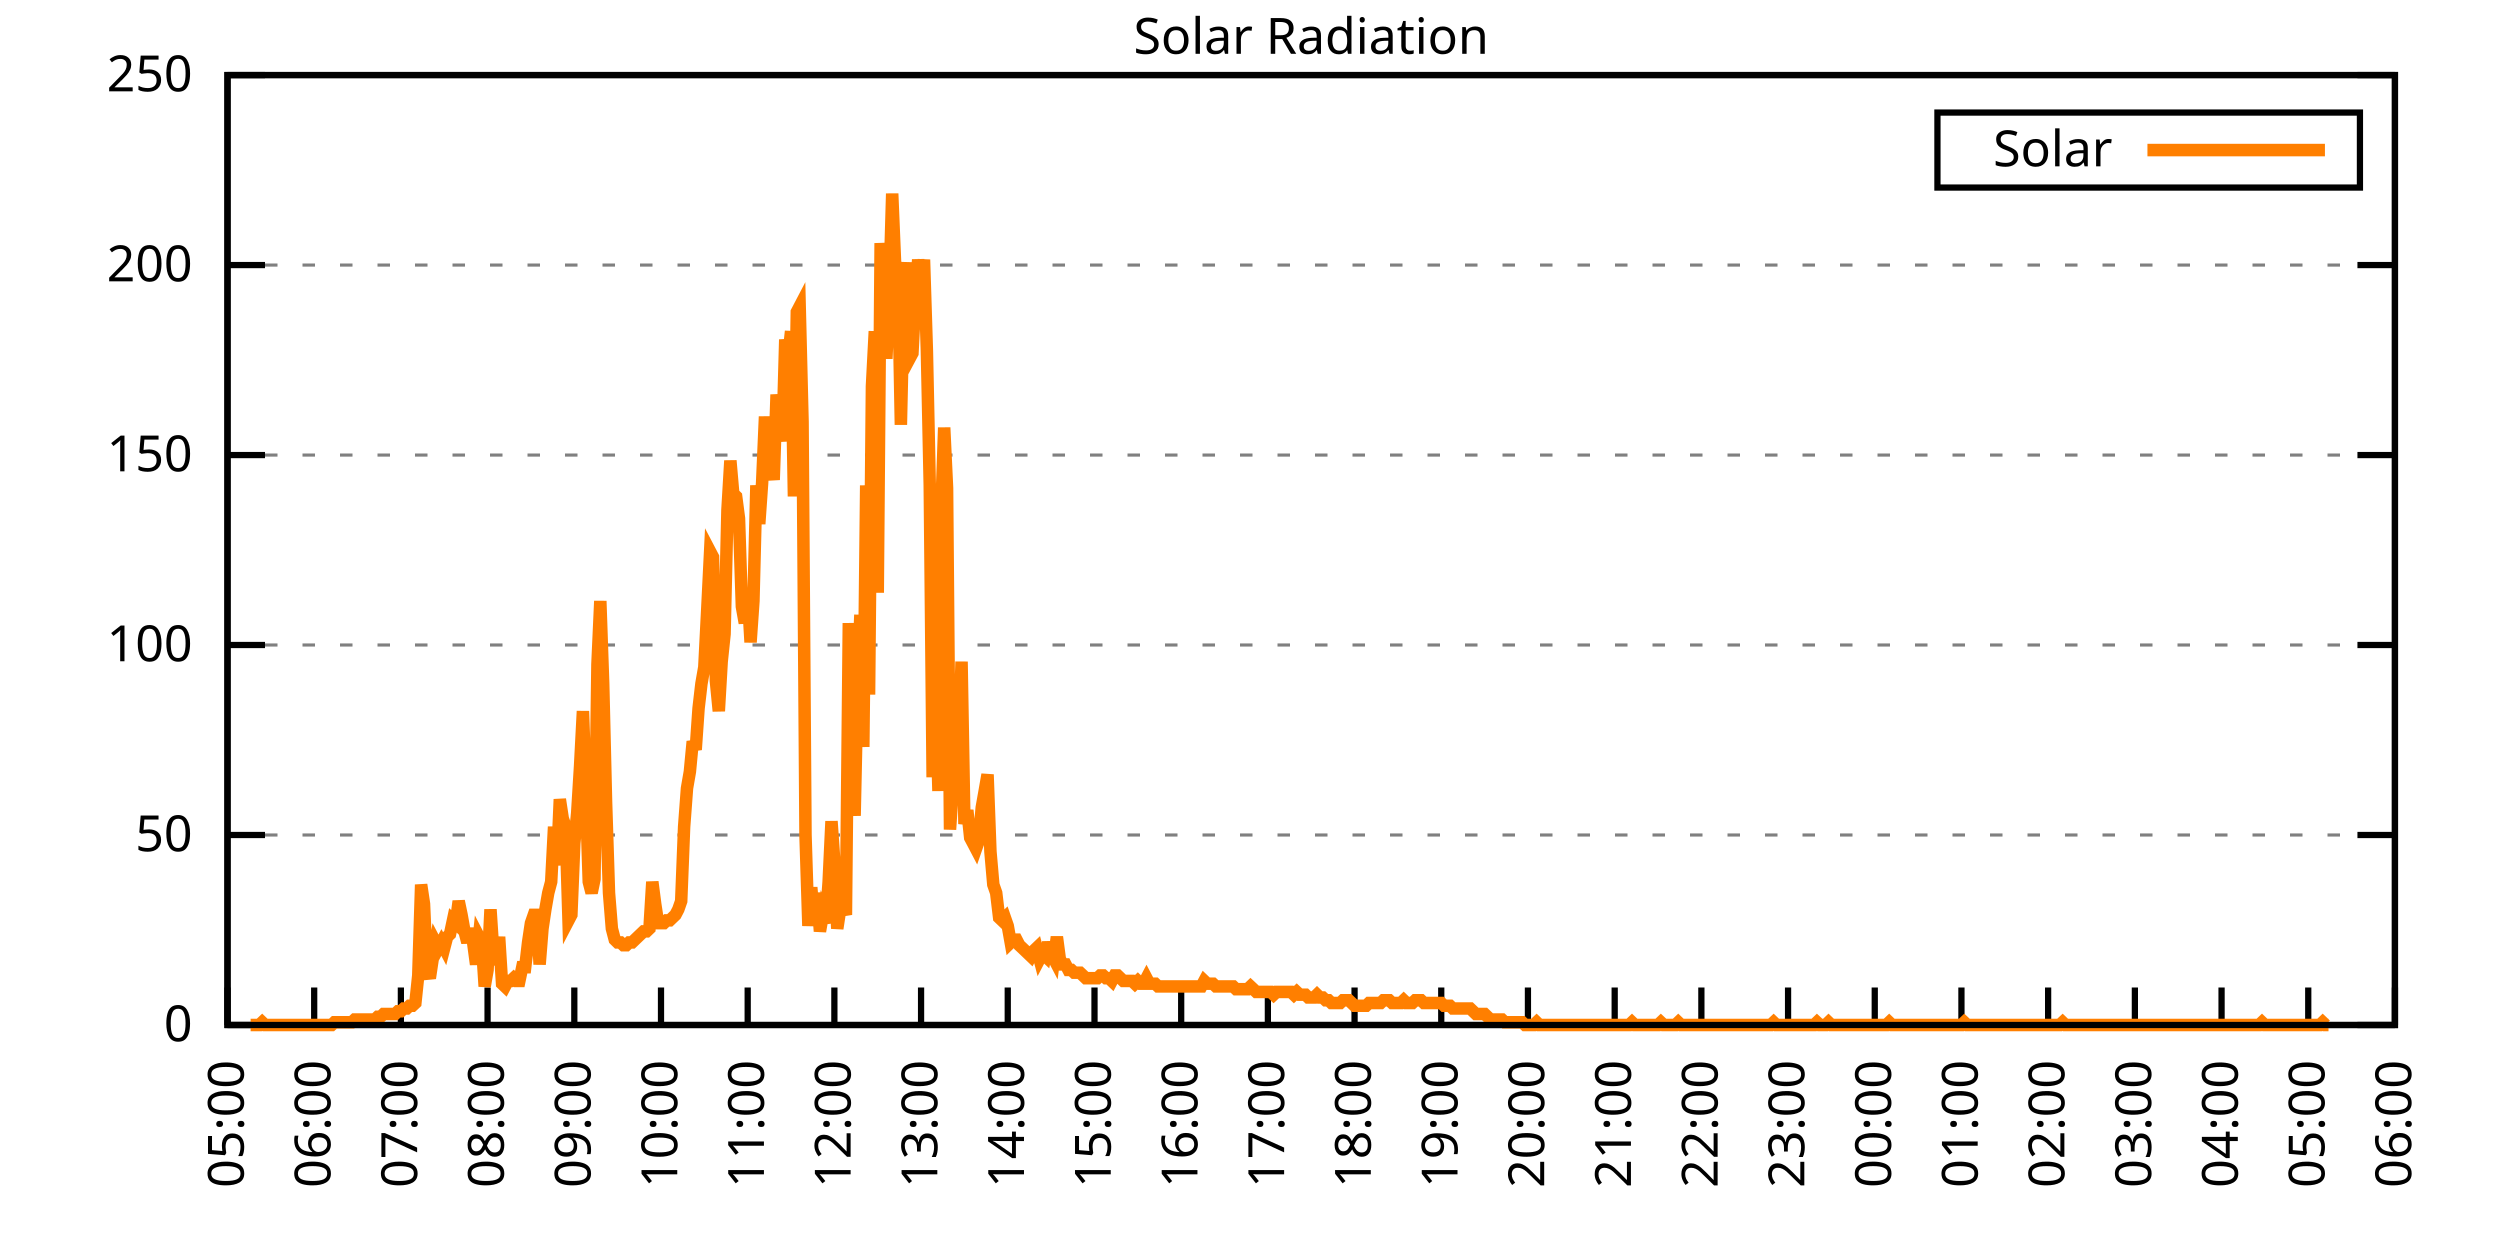
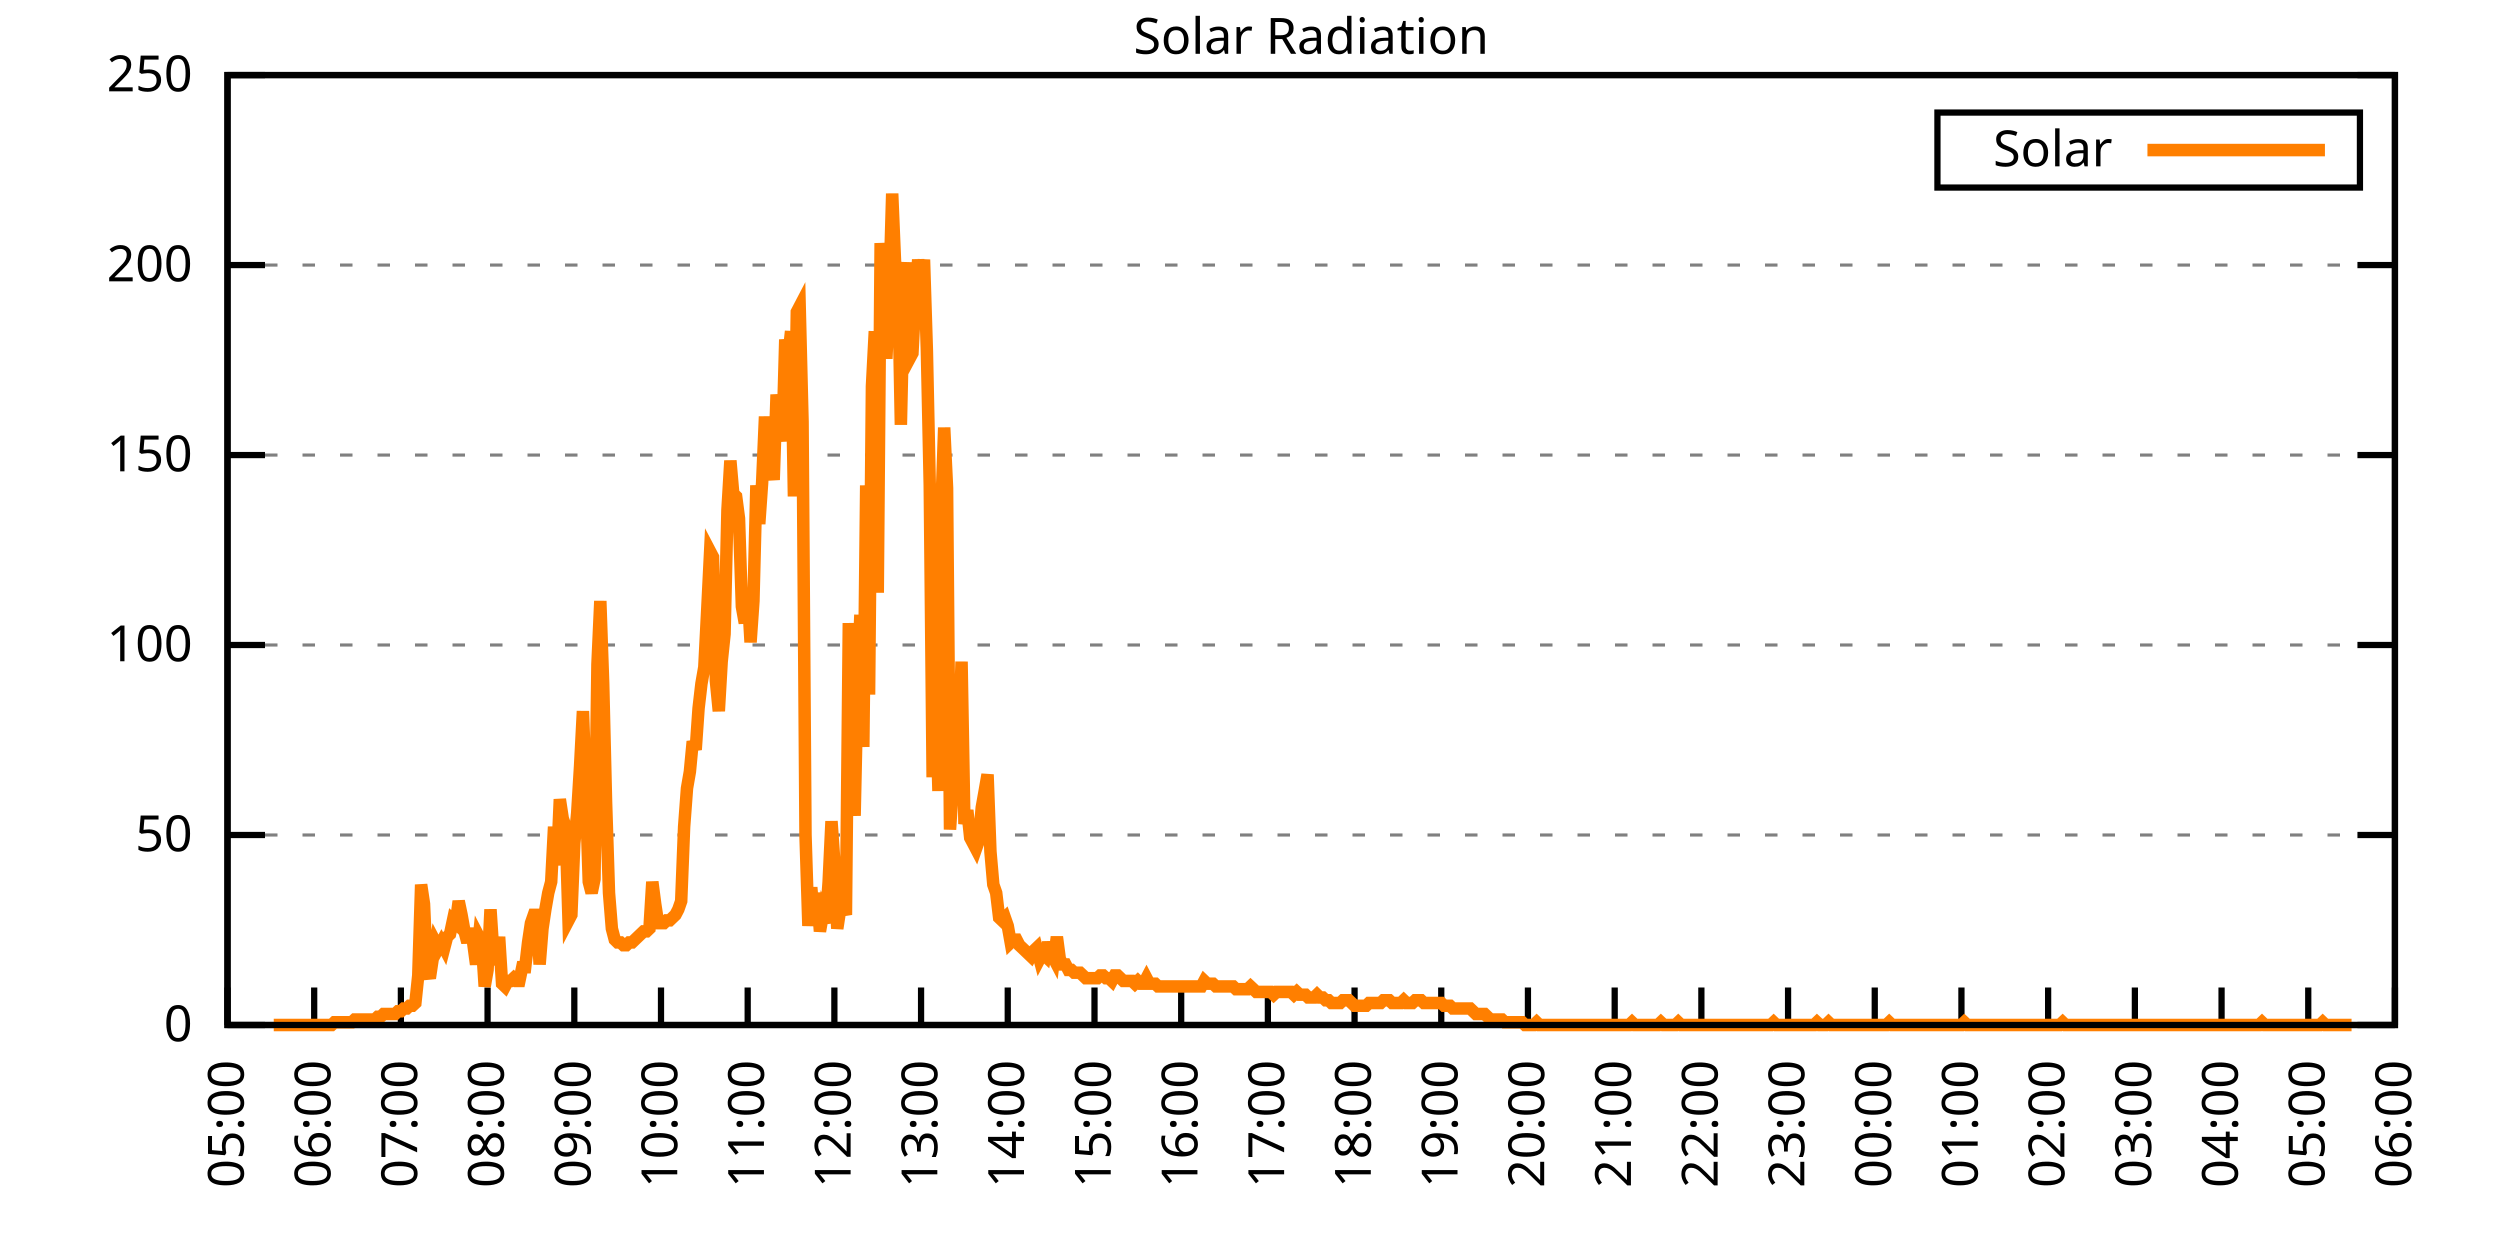
<svg xmlns="http://www.w3.org/2000/svg" xmlns:xlink="http://www.w3.org/1999/xlink" width="400" height="200" viewBox="0 0 400 200">
  <g id="gnuplot_canvas">
    <rect x="0" y="0" width="400" height="200" fill="none" />
    <defs>
      <circle id="gpDot" r="0.5" stroke-width="0.5" stroke="currentColor" />
      <path id="gpPt0" stroke-width="0.333" stroke="currentColor" d="M-1,0 h2 M0,-1 v2" />
      <path id="gpPt1" stroke-width="0.333" stroke="currentColor" d="M-1,-1 L1,1 M1,-1 L-1,1" />
      <path id="gpPt2" stroke-width="0.333" stroke="currentColor" d="M-1,0 L1,0 M0,-1 L0,1 M-1,-1 L1,1 M-1,1 L1,-1" />
      <rect id="gpPt3" stroke-width="0.333" stroke="currentColor" x="-1" y="-1" width="2" height="2" />
      <rect id="gpPt4" stroke-width="0.333" stroke="currentColor" fill="currentColor" x="-1" y="-1" width="2" height="2" />
      <circle id="gpPt5" stroke-width="0.333" stroke="currentColor" cx="0" cy="0" r="1" />
      <use xlink:href="#gpPt5" id="gpPt6" fill="currentColor" stroke="none" />
      <path id="gpPt7" stroke-width="0.333" stroke="currentColor" d="M0,-1.33 L-1.33,0.67 L1.33,0.67 z" />
      <use xlink:href="#gpPt7" id="gpPt8" fill="currentColor" stroke="none" />
      <use xlink:href="#gpPt7" id="gpPt9" stroke="currentColor" transform="rotate(180)" />
      <use xlink:href="#gpPt9" id="gpPt10" fill="currentColor" stroke="none" />
      <use xlink:href="#gpPt3" id="gpPt11" stroke="currentColor" transform="rotate(45)" />
      <use xlink:href="#gpPt11" id="gpPt12" fill="currentColor" stroke="none" />
      <path id="gpPt13" stroke-width="0.333" stroke="currentColor" d="M0,1.330 L1.265,0.411 L0.782,-1.067 L-0.782,-1.076 L-1.265,0.411 z" />
      <use xlink:href="#gpPt13" id="gpPt14" fill="currentColor" stroke="none" />
      <filter id="textbox" filterUnits="objectBoundingBox" x="0" y="0" height="1" width="1">
        <feFlood flood-color="white" flood-opacity="1" result="bgnd" />
        <feComposite in="SourceGraphic" in2="bgnd" operator="atop" />
      </filter>
      <filter id="greybox" filterUnits="objectBoundingBox" x="0" y="0" height="1" width="1">
        <feFlood flood-color="lightgrey" flood-opacity="1" result="grey" />
        <feComposite in="SourceGraphic" in2="grey" operator="atop" />
      </filter>
    </defs>
    <g fill="none" color="white" stroke="currentColor" stroke-width="1.00" stroke-linecap="butt" stroke-linejoin="miter">
</g>
    <g fill="none" color="black" stroke="currentColor" stroke-width="1.00" stroke-linecap="butt" stroke-linejoin="miter">
      <g stroke="none" shape-rendering="crispEdges">
        <polygon fill="rgb(255, 255, 255)" points="36.40,164.00 383.18,164.00 383.18,12.02 36.40,12.02 " />
      </g>
    </g>
    <g fill="none" color="black" stroke="currentColor" stroke-width="1.00" stroke-linecap="butt" stroke-linejoin="miter">
</g>
    <g fill="none" color="black" stroke="black" stroke-width="0.50" stroke-linecap="butt" stroke-linejoin="miter">
</g>
    <g fill="none" color="gray" stroke="currentColor" stroke-width="0.50" stroke-linecap="butt" stroke-linejoin="miter">
      <path stroke="gray" stroke-dasharray="2,4" class="gridline" d="M36.40,164.00 L383.19,164.00  " />
    </g>
    <g fill="none" color="gray" stroke="gray" stroke-width="1.00" stroke-linecap="butt" stroke-linejoin="miter">
</g>
    <g fill="none" color="black" stroke="currentColor" stroke-width="1.00" stroke-linecap="butt" stroke-linejoin="miter">
      <path stroke="black" d="M36.40,164.00 L42.40,164.00 M383.19,164.00 L377.19,164.00  " />
      <g transform="translate(30.80,166.60)" stroke="none" fill="black" font-family="Sans" font-size="8.00" text-anchor="end">
        <text>
          <tspan font-family="Sans"> 0</tspan>
        </text>
      </g>
    </g>
    <g fill="none" color="black" stroke="currentColor" stroke-width="1.00" stroke-linecap="butt" stroke-linejoin="miter">
</g>
    <g fill="none" color="black" stroke="black" stroke-width="0.50" stroke-linecap="butt" stroke-linejoin="miter">
</g>
    <g fill="none" color="gray" stroke="currentColor" stroke-width="0.50" stroke-linecap="butt" stroke-linejoin="miter">
      <path stroke="gray" stroke-dasharray="2,4" class="gridline" d="M36.40,133.60 L383.19,133.60  " />
    </g>
    <g fill="none" color="gray" stroke="gray" stroke-width="1.00" stroke-linecap="butt" stroke-linejoin="miter">
</g>
    <g fill="none" color="black" stroke="currentColor" stroke-width="1.00" stroke-linecap="butt" stroke-linejoin="miter">
      <path stroke="black" d="M36.40,133.60 L42.40,133.60 M383.19,133.60 L377.19,133.60  " />
      <g transform="translate(30.80,136.20)" stroke="none" fill="black" font-family="Sans" font-size="8.00" text-anchor="end">
        <text>
          <tspan font-family="Sans"> 50</tspan>
        </text>
      </g>
    </g>
    <g fill="none" color="black" stroke="currentColor" stroke-width="1.00" stroke-linecap="butt" stroke-linejoin="miter">
</g>
    <g fill="none" color="black" stroke="black" stroke-width="0.50" stroke-linecap="butt" stroke-linejoin="miter">
</g>
    <g fill="none" color="gray" stroke="currentColor" stroke-width="0.50" stroke-linecap="butt" stroke-linejoin="miter">
      <path stroke="gray" stroke-dasharray="2,4" class="gridline" d="M36.40,103.20 L383.19,103.20  " />
    </g>
    <g fill="none" color="gray" stroke="gray" stroke-width="1.00" stroke-linecap="butt" stroke-linejoin="miter">
</g>
    <g fill="none" color="black" stroke="currentColor" stroke-width="1.00" stroke-linecap="butt" stroke-linejoin="miter">
      <path stroke="black" d="M36.40,103.20 L42.40,103.20 M383.19,103.20 L377.19,103.20  " />
      <g transform="translate(30.80,105.80)" stroke="none" fill="black" font-family="Sans" font-size="8.00" text-anchor="end">
        <text>
          <tspan font-family="Sans"> 100</tspan>
        </text>
      </g>
    </g>
    <g fill="none" color="black" stroke="currentColor" stroke-width="1.00" stroke-linecap="butt" stroke-linejoin="miter">
</g>
    <g fill="none" color="black" stroke="black" stroke-width="0.50" stroke-linecap="butt" stroke-linejoin="miter">
</g>
    <g fill="none" color="gray" stroke="currentColor" stroke-width="0.50" stroke-linecap="butt" stroke-linejoin="miter">
      <path stroke="gray" stroke-dasharray="2,4" class="gridline" d="M36.40,72.81 L383.19,72.81  " />
    </g>
    <g fill="none" color="gray" stroke="gray" stroke-width="1.00" stroke-linecap="butt" stroke-linejoin="miter">
</g>
    <g fill="none" color="black" stroke="currentColor" stroke-width="1.00" stroke-linecap="butt" stroke-linejoin="miter">
      <path stroke="black" d="M36.40,72.81 L42.40,72.81 M383.19,72.81 L377.19,72.81  " />
      <g transform="translate(30.80,75.41)" stroke="none" fill="black" font-family="Sans" font-size="8.00" text-anchor="end">
        <text>
          <tspan font-family="Sans"> 150</tspan>
        </text>
      </g>
    </g>
    <g fill="none" color="black" stroke="currentColor" stroke-width="1.00" stroke-linecap="butt" stroke-linejoin="miter">
</g>
    <g fill="none" color="black" stroke="black" stroke-width="0.50" stroke-linecap="butt" stroke-linejoin="miter">
</g>
    <g fill="none" color="gray" stroke="currentColor" stroke-width="0.50" stroke-linecap="butt" stroke-linejoin="miter">
      <path stroke="gray" stroke-dasharray="2,4" class="gridline" d="M36.40,42.41 L383.19,42.41  " />
    </g>
    <g fill="none" color="gray" stroke="gray" stroke-width="1.00" stroke-linecap="butt" stroke-linejoin="miter">
</g>
    <g fill="none" color="black" stroke="currentColor" stroke-width="1.00" stroke-linecap="butt" stroke-linejoin="miter">
      <path stroke="black" d="M36.40,42.41 L42.40,42.41 M383.19,42.41 L377.19,42.41  " />
      <g transform="translate(30.80,45.01)" stroke="none" fill="black" font-family="Sans" font-size="8.00" text-anchor="end">
        <text>
          <tspan font-family="Sans"> 200</tspan>
        </text>
      </g>
    </g>
    <g fill="none" color="black" stroke="currentColor" stroke-width="1.00" stroke-linecap="butt" stroke-linejoin="miter">
</g>
    <g fill="none" color="black" stroke="black" stroke-width="0.50" stroke-linecap="butt" stroke-linejoin="miter">
</g>
    <g fill="none" color="gray" stroke="currentColor" stroke-width="0.50" stroke-linecap="butt" stroke-linejoin="miter">
      <path stroke="gray" stroke-dasharray="2,4" class="gridline" d="M36.40,12.01 L383.19,12.01  " />
    </g>
    <g fill="none" color="gray" stroke="gray" stroke-width="1.00" stroke-linecap="butt" stroke-linejoin="miter">
</g>
    <g fill="none" color="black" stroke="currentColor" stroke-width="1.00" stroke-linecap="butt" stroke-linejoin="miter">
      <path stroke="black" d="M36.40,12.01 L42.40,12.01 M383.19,12.01 L377.19,12.01  " />
      <g transform="translate(30.80,14.61)" stroke="none" fill="black" font-family="Sans" font-size="8.00" text-anchor="end">
        <text>
          <tspan font-family="Sans"> 250</tspan>
        </text>
      </g>
    </g>
    <g fill="none" color="black" stroke="currentColor" stroke-width="1.00" stroke-linecap="butt" stroke-linejoin="miter">
      <path stroke="black" d="M36.40,164.00 L36.40,158.00  " />
      <g transform="translate(39.00,169.60) rotate(270.00)" stroke="none" fill="black" font-family="Sans" font-size="8.00" text-anchor="end">
        <text>
          <tspan font-family="Sans">05:00</tspan>
        </text>
      </g>
    </g>
    <g fill="none" color="black" stroke="currentColor" stroke-width="1.00" stroke-linecap="butt" stroke-linejoin="miter">
      <path stroke="black" d="M50.27,164.00 L50.27,158.00  " />
      <g transform="translate(52.87,169.60) rotate(270.00)" stroke="none" fill="black" font-family="Sans" font-size="8.00" text-anchor="end">
        <text>
          <tspan font-family="Sans">06:00</tspan>
        </text>
      </g>
    </g>
    <g fill="none" color="black" stroke="currentColor" stroke-width="1.00" stroke-linecap="butt" stroke-linejoin="miter">
      <path stroke="black" d="M64.14,164.00 L64.14,158.00  " />
      <g transform="translate(66.74,169.60) rotate(270.00)" stroke="none" fill="black" font-family="Sans" font-size="8.00" text-anchor="end">
        <text>
          <tspan font-family="Sans">07:00</tspan>
        </text>
      </g>
    </g>
    <g fill="none" color="black" stroke="currentColor" stroke-width="1.00" stroke-linecap="butt" stroke-linejoin="miter">
      <path stroke="black" d="M78.01,164.00 L78.01,158.00  " />
      <g transform="translate(80.61,169.60) rotate(270.00)" stroke="none" fill="black" font-family="Sans" font-size="8.00" text-anchor="end">
        <text>
          <tspan font-family="Sans">08:00</tspan>
        </text>
      </g>
    </g>
    <g fill="none" color="black" stroke="currentColor" stroke-width="1.00" stroke-linecap="butt" stroke-linejoin="miter">
      <path stroke="black" d="M91.89,164.00 L91.89,158.00  " />
      <g transform="translate(94.49,169.60) rotate(270.00)" stroke="none" fill="black" font-family="Sans" font-size="8.00" text-anchor="end">
        <text>
          <tspan font-family="Sans">09:00</tspan>
        </text>
      </g>
    </g>
    <g fill="none" color="black" stroke="currentColor" stroke-width="1.00" stroke-linecap="butt" stroke-linejoin="miter">
      <path stroke="black" d="M105.76,164.00 L105.76,158.00  " />
      <g transform="translate(108.36,169.60) rotate(270.00)" stroke="none" fill="black" font-family="Sans" font-size="8.00" text-anchor="end">
        <text>
          <tspan font-family="Sans">10:00</tspan>
        </text>
      </g>
    </g>
    <g fill="none" color="black" stroke="currentColor" stroke-width="1.00" stroke-linecap="butt" stroke-linejoin="miter">
      <path stroke="black" d="M119.63,164.00 L119.63,158.00  " />
      <g transform="translate(122.23,169.60) rotate(270.00)" stroke="none" fill="black" font-family="Sans" font-size="8.00" text-anchor="end">
        <text>
          <tspan font-family="Sans">11:00</tspan>
        </text>
      </g>
    </g>
    <g fill="none" color="black" stroke="currentColor" stroke-width="1.00" stroke-linecap="butt" stroke-linejoin="miter">
      <path stroke="black" d="M133.50,164.00 L133.50,158.00  " />
      <g transform="translate(136.10,169.60) rotate(270.00)" stroke="none" fill="black" font-family="Sans" font-size="8.00" text-anchor="end">
        <text>
          <tspan font-family="Sans">12:00</tspan>
        </text>
      </g>
    </g>
    <g fill="none" color="black" stroke="currentColor" stroke-width="1.00" stroke-linecap="butt" stroke-linejoin="miter">
      <path stroke="black" d="M147.37,164.00 L147.37,158.00  " />
      <g transform="translate(149.97,169.60) rotate(270.00)" stroke="none" fill="black" font-family="Sans" font-size="8.00" text-anchor="end">
        <text>
          <tspan font-family="Sans">13:00</tspan>
        </text>
      </g>
    </g>
    <g fill="none" color="black" stroke="currentColor" stroke-width="1.00" stroke-linecap="butt" stroke-linejoin="miter">
      <path stroke="black" d="M161.24,164.00 L161.24,158.00  " />
      <g transform="translate(163.84,169.60) rotate(270.00)" stroke="none" fill="black" font-family="Sans" font-size="8.00" text-anchor="end">
        <text>
          <tspan font-family="Sans">14:00</tspan>
        </text>
      </g>
    </g>
    <g fill="none" color="black" stroke="currentColor" stroke-width="1.00" stroke-linecap="butt" stroke-linejoin="miter">
      <path stroke="black" d="M175.12,164.00 L175.12,158.00  " />
      <g transform="translate(177.72,169.60) rotate(270.00)" stroke="none" fill="black" font-family="Sans" font-size="8.00" text-anchor="end">
        <text>
          <tspan font-family="Sans">15:00</tspan>
        </text>
      </g>
    </g>
    <g fill="none" color="black" stroke="currentColor" stroke-width="1.00" stroke-linecap="butt" stroke-linejoin="miter">
      <path stroke="black" d="M188.99,164.00 L188.99,158.00  " />
      <g transform="translate(191.59,169.60) rotate(270.00)" stroke="none" fill="black" font-family="Sans" font-size="8.00" text-anchor="end">
        <text>
          <tspan font-family="Sans">16:00</tspan>
        </text>
      </g>
    </g>
    <g fill="none" color="black" stroke="currentColor" stroke-width="1.00" stroke-linecap="butt" stroke-linejoin="miter">
      <path stroke="black" d="M202.86,164.00 L202.86,158.00  " />
      <g transform="translate(205.46,169.60) rotate(270.00)" stroke="none" fill="black" font-family="Sans" font-size="8.00" text-anchor="end">
        <text>
          <tspan font-family="Sans">17:00</tspan>
        </text>
      </g>
    </g>
    <g fill="none" color="black" stroke="currentColor" stroke-width="1.00" stroke-linecap="butt" stroke-linejoin="miter">
      <path stroke="black" d="M216.73,164.00 L216.73,158.00  " />
      <g transform="translate(219.33,169.60) rotate(270.00)" stroke="none" fill="black" font-family="Sans" font-size="8.00" text-anchor="end">
        <text>
          <tspan font-family="Sans">18:00</tspan>
        </text>
      </g>
    </g>
    <g fill="none" color="black" stroke="currentColor" stroke-width="1.00" stroke-linecap="butt" stroke-linejoin="miter">
      <path stroke="black" d="M230.60,164.00 L230.60,158.00  " />
      <g transform="translate(233.20,169.60) rotate(270.00)" stroke="none" fill="black" font-family="Sans" font-size="8.00" text-anchor="end">
        <text>
          <tspan font-family="Sans">19:00</tspan>
        </text>
      </g>
    </g>
    <g fill="none" color="black" stroke="currentColor" stroke-width="1.00" stroke-linecap="butt" stroke-linejoin="miter">
      <path stroke="black" d="M244.47,164.00 L244.47,158.00  " />
      <g transform="translate(247.07,169.60) rotate(270.00)" stroke="none" fill="black" font-family="Sans" font-size="8.00" text-anchor="end">
        <text>
          <tspan font-family="Sans">20:00</tspan>
        </text>
      </g>
    </g>
    <g fill="none" color="black" stroke="currentColor" stroke-width="1.00" stroke-linecap="butt" stroke-linejoin="miter">
      <path stroke="black" d="M258.35,164.00 L258.35,158.00  " />
      <g transform="translate(260.95,169.60) rotate(270.00)" stroke="none" fill="black" font-family="Sans" font-size="8.00" text-anchor="end">
        <text>
          <tspan font-family="Sans">21:00</tspan>
        </text>
      </g>
    </g>
    <g fill="none" color="black" stroke="currentColor" stroke-width="1.00" stroke-linecap="butt" stroke-linejoin="miter">
      <path stroke="black" d="M272.22,164.00 L272.22,158.00  " />
      <g transform="translate(274.82,169.60) rotate(270.00)" stroke="none" fill="black" font-family="Sans" font-size="8.00" text-anchor="end">
        <text>
          <tspan font-family="Sans">22:00</tspan>
        </text>
      </g>
    </g>
    <g fill="none" color="black" stroke="currentColor" stroke-width="1.00" stroke-linecap="butt" stroke-linejoin="miter">
      <path stroke="black" d="M286.09,164.00 L286.09,158.00  " />
      <g transform="translate(288.69,169.60) rotate(270.00)" stroke="none" fill="black" font-family="Sans" font-size="8.00" text-anchor="end">
        <text>
          <tspan font-family="Sans">23:00</tspan>
        </text>
      </g>
    </g>
    <g fill="none" color="black" stroke="currentColor" stroke-width="1.00" stroke-linecap="butt" stroke-linejoin="miter">
      <path stroke="black" d="M299.96,164.00 L299.96,158.00  " />
      <g transform="translate(302.56,169.60) rotate(270.00)" stroke="none" fill="black" font-family="Sans" font-size="8.00" text-anchor="end">
        <text>
          <tspan font-family="Sans">00:00</tspan>
        </text>
      </g>
    </g>
    <g fill="none" color="black" stroke="currentColor" stroke-width="1.00" stroke-linecap="butt" stroke-linejoin="miter">
      <path stroke="black" d="M313.83,164.00 L313.83,158.00  " />
      <g transform="translate(316.43,169.60) rotate(270.00)" stroke="none" fill="black" font-family="Sans" font-size="8.00" text-anchor="end">
        <text>
          <tspan font-family="Sans">01:00</tspan>
        </text>
      </g>
    </g>
    <g fill="none" color="black" stroke="currentColor" stroke-width="1.00" stroke-linecap="butt" stroke-linejoin="miter">
      <path stroke="black" d="M327.70,164.00 L327.70,158.00  " />
      <g transform="translate(330.30,169.60) rotate(270.00)" stroke="none" fill="black" font-family="Sans" font-size="8.00" text-anchor="end">
        <text>
          <tspan font-family="Sans">02:00</tspan>
        </text>
      </g>
    </g>
    <g fill="none" color="black" stroke="currentColor" stroke-width="1.00" stroke-linecap="butt" stroke-linejoin="miter">
      <path stroke="black" d="M341.58,164.00 L341.58,158.00  " />
      <g transform="translate(344.18,169.60) rotate(270.00)" stroke="none" fill="black" font-family="Sans" font-size="8.00" text-anchor="end">
        <text>
          <tspan font-family="Sans">03:00</tspan>
        </text>
      </g>
    </g>
    <g fill="none" color="black" stroke="currentColor" stroke-width="1.00" stroke-linecap="butt" stroke-linejoin="miter">
      <path stroke="black" d="M355.45,164.00 L355.45,158.00  " />
      <g transform="translate(358.05,169.60) rotate(270.00)" stroke="none" fill="black" font-family="Sans" font-size="8.00" text-anchor="end">
        <text>
          <tspan font-family="Sans">04:00</tspan>
        </text>
      </g>
    </g>
    <g fill="none" color="black" stroke="currentColor" stroke-width="1.00" stroke-linecap="butt" stroke-linejoin="miter">
      <path stroke="black" d="M369.32,164.00 L369.32,158.00  " />
      <g transform="translate(371.92,169.60) rotate(270.00)" stroke="none" fill="black" font-family="Sans" font-size="8.00" text-anchor="end">
        <text>
          <tspan font-family="Sans">05:00</tspan>
        </text>
      </g>
    </g>
    <g fill="none" color="black" stroke="currentColor" stroke-width="1.00" stroke-linecap="butt" stroke-linejoin="miter">
      <path stroke="black" d="M383.19,164.00 L383.19,158.00  " />
      <g transform="translate(385.79,169.60) rotate(270.00)" stroke="none" fill="black" font-family="Sans" font-size="8.00" text-anchor="end">
        <text>
          <tspan font-family="Sans">06:00</tspan>
        </text>
      </g>
    </g>
    <g fill="none" color="black" stroke="currentColor" stroke-width="1.00" stroke-linecap="butt" stroke-linejoin="miter">
</g>
    <g fill="none" color="black" stroke="currentColor" stroke-width="1.00" stroke-linecap="butt" stroke-linejoin="miter">
      <path stroke="black" d="M36.40,12.01 L36.40,164.00 L383.19,164.00 L383.19,12.01 L36.40,12.01 Z  " />
    </g>
    <g fill="none" color="black" stroke="currentColor" stroke-width="1.00" stroke-linecap="butt" stroke-linejoin="miter">
</g>
    <g fill="none" color="black" stroke="currentColor" stroke-width="1.00" stroke-linecap="butt" stroke-linejoin="miter">
      <path stroke="black" d="M309.99,30.01 L309.99,18.01 L377.59,18.01 L377.59,30.01 L309.99,30.01 Z  " />
    </g>
    <g id="Solar_Radiation_plot_1">
      <g fill="none" color="white" stroke="black" stroke-width="2.00" stroke-linecap="butt" stroke-linejoin="miter">
</g>
      <g fill="none" color="black" stroke="currentColor" stroke-width="2.00" stroke-linecap="butt" stroke-linejoin="miter">
        <g transform="translate(337.99,26.61)" stroke="none" fill="black" font-family="Sans" font-size="8.00" text-anchor="end">
          <text>
            <tspan font-family="Sans">Solar</tspan>
          </text>
        </g>
      </g>
      <g fill="none" color="black" stroke="currentColor" stroke-width="2.00" stroke-linecap="butt" stroke-linejoin="miter">
-         <path stroke="rgb(255, 127,   0)" d="M343.59,24.01 L371.99,24.01 M40.10,164.00 L40.56,164.00 L41.02,164.00 L41.49,164.00 L41.95,163.56 L42.41,164.00   L42.87,164.00 L43.34,164.00 L43.80,164.00 L44.26,164.00 L44.72,164.00 L45.19,164.00 L45.65,164.00 L46.11,164.00   L46.57,164.00 L47.03,164.00 L47.50,164.00 L47.96,164.00 L48.42,164.00 L48.88,164.00 L49.35,164.00 L49.81,164.00   L50.27,164.00 L50.73,164.00 L51.20,164.00 L51.66,164.00 L52.12,164.00 L52.58,164.00 L53.05,164.00 L53.51,163.56   L53.97,163.56 L54.43,163.56 L54.90,163.56 L55.36,163.56 L55.82,163.56 L56.28,163.56 L56.75,163.12 L57.21,163.12   L57.67,163.12 L58.13,163.12 L58.59,163.12 L59.06,163.12 L59.52,163.12 L59.98,163.12 L60.44,162.68 L60.91,162.68   L61.37,162.24 L61.83,162.24 L62.29,162.24 L62.76,162.24 L63.22,162.24 L63.68,161.80 L64.14,161.80 L64.61,161.36   L65.07,161.36 L65.53,160.92 L65.99,160.92 L66.46,160.48 L66.92,156.07 L67.38,141.54 L67.84,144.62 L68.30,155.19   L68.77,156.51 L69.23,153.43 L69.69,150.79 L70.15,151.67 L70.62,150.79 L71.08,151.67 L71.54,149.90 L72.00,149.46   L72.47,147.26 L72.93,147.70 L73.39,144.18 L73.85,146.38 L74.32,149.02 L74.78,150.79 L75.24,148.58 L75.70,150.79   L76.17,154.31 L76.63,149.90 L77.09,150.79 L77.55,157.83 L78.01,155.19 L78.48,145.50 L78.94,152.55 L79.40,154.31   L79.86,149.90 L80.33,157.39 L80.79,157.83 L81.25,156.95 L81.71,156.95 L82.18,156.51 L82.64,156.95 L83.10,156.95   L83.56,154.75 L84.03,154.75 L84.49,150.79 L84.95,147.70 L85.41,146.38 L85.88,146.38 L86.34,154.31 L86.80,148.58   L87.26,145.50 L87.72,142.86 L88.19,141.09 L88.65,132.28 L89.11,138.45 L89.57,127.88 L90.04,130.96 L90.50,132.28   L90.96,147.26 L91.42,146.38 L91.89,134.93 L92.35,130.08 L92.81,122.59 L93.27,113.78 L93.74,127.00 L94.20,141.09   L94.66,142.86 L95.12,140.65 L95.59,106.30 L96.05,96.16 L96.51,109.38 L96.97,128.32 L97.44,142.86 L97.90,148.58   L98.36,150.34 L98.82,150.79 L99.28,150.79 L99.75,151.23 L100.21,151.23 L100.67,150.79 L101.13,150.79 L101.60,150.34   L102.06,149.90 L102.52,149.46 L102.98,149.02 L103.45,149.02 L103.91,148.58 L104.37,141.09 L104.83,144.62 L105.30,147.70   L105.76,147.70 L106.22,147.70 L106.68,147.26 L107.15,147.26 L107.61,146.82 L108.07,146.38 L108.53,145.50 L108.99,144.18   L109.46,132.28 L109.92,126.12 L110.38,123.47 L110.84,118.63 L111.31,119.95 L111.77,113.34 L112.23,109.38 L112.69,106.74   L113.16,97.49 L113.62,88.24 L114.08,89.12 L114.54,108.94 L115.01,113.78 L115.47,105.86 L115.93,101.45 L116.39,81.63   L116.86,73.70 L117.32,78.99 L117.78,79.43 L118.24,82.95 L118.70,97.05 L119.17,99.69 L119.63,94.84 L120.09,102.77   L120.55,96.16 L121.02,77.66 L121.48,83.83 L121.94,77.22 L122.40,66.65 L122.87,73.70 L123.33,73.70 L123.79,76.78   L124.25,63.13 L124.72,67.09 L125.18,70.62 L125.64,54.32 L126.10,57.40 L126.57,53.00 L127.03,79.43 L127.49,49.91   L127.95,49.03 L128.41,67.53 L128.88,133.61 L129.34,148.14 L129.80,141.98 L130.26,147.26 L130.73,142.86 L131.19,149.02   L131.65,146.38 L132.11,147.70 L132.58,141.09 L133.04,131.40 L133.50,138.01 L133.96,148.58 L134.43,145.50 L134.89,145.06   L135.35,146.38 L135.81,99.69 L136.28,123.03 L136.74,130.52 L137.20,109.38 L137.66,98.37 L138.13,119.51 L138.59,77.66   L139.05,111.14 L139.51,61.81 L139.97,53.00 L140.44,94.84 L140.90,38.90 L141.36,45.07 L141.82,57.40 L142.29,46.83   L142.75,30.97 L143.21,41.98 L143.67,43.31 L144.14,67.97 L144.60,47.71 L145.06,41.98 L145.52,57.40 L145.99,56.52   L146.45,47.71 L146.91,41.54 L147.37,45.51 L147.84,41.54 L148.30,56.08 L148.76,77.66 L149.22,124.36 L149.68,109.38   L150.15,126.56 L150.61,81.63 L151.07,68.41 L151.53,78.10 L152.00,132.73 L152.46,125.68 L152.92,117.75 L153.38,120.83   L153.85,105.86 L154.31,131.84 L154.77,129.64 L155.23,134.05 L155.70,134.93 L156.16,135.81 L156.62,134.49 L157.08,129.20   L157.55,126.56 L158.01,123.92 L158.47,136.25 L158.93,141.54 L159.39,142.86 L159.86,146.82 L160.32,147.26 L160.78,146.82   L161.24,148.14 L161.71,150.79 L162.17,150.34 L162.63,150.34 L163.09,151.23 L163.56,151.67 L164.02,152.11 L164.48,152.55   L164.94,152.99 L165.41,152.11 L165.87,151.67 L166.33,153.43 L166.79,152.55 L167.26,152.99 L167.72,150.79 L168.18,152.55   L168.64,153.43 L169.10,149.90 L169.57,153.43 L170.03,154.31 L170.49,154.31 L170.95,155.19 L171.42,155.19 L171.88,155.63   L172.34,155.63 L172.80,155.63 L173.27,156.07 L173.73,156.51 L174.19,156.51 L174.65,156.51 L175.12,156.51 L175.58,156.51   L176.04,156.07 L176.50,156.07 L176.97,156.51 L177.43,156.51 L177.89,156.95 L178.35,156.07 L178.82,156.07 L179.28,156.51   L179.74,156.95 L180.20,156.95 L180.66,156.95 L181.13,156.95 L181.59,157.39 L182.05,156.95 L182.51,157.39 L182.98,157.39   L183.44,156.51 L183.90,157.39 L184.36,157.39 L184.83,157.39 L185.29,157.83 L185.75,157.83 L186.21,157.83 L186.68,157.83   L187.14,157.83 L187.60,157.83 L188.06,157.83 L188.53,157.83 L188.99,157.83 L189.45,157.83 L189.91,157.83 L190.37,157.83   L190.84,157.83 L191.30,157.83 L191.76,157.83 L192.22,157.83 L192.69,156.95 L193.15,157.39 L193.61,157.39 L194.07,157.39   L194.54,157.83 L195.00,157.83 L195.46,157.83 L195.92,157.83 L196.39,157.83 L196.85,157.83 L197.31,157.83 L197.77,158.27   L198.24,158.27 L198.70,158.27 L199.16,158.27 L199.62,158.27 L200.08,157.83 L200.55,158.27 L201.01,158.71 L201.47,158.71   L201.93,158.71 L202.40,158.71 L202.86,158.71 L203.32,158.71 L203.78,159.15 L204.25,158.71 L204.71,158.71 L205.17,158.71   L205.63,158.71 L206.10,158.71 L206.56,158.71 L207.02,159.15 L207.48,158.71 L207.95,159.15 L208.41,159.15 L208.87,159.15   L209.33,159.60 L209.80,159.60 L210.26,159.60 L210.72,159.15 L211.18,159.60 L211.64,159.60 L212.11,160.04 L212.57,160.04   L213.03,160.48 L213.49,160.48 L213.96,160.48 L214.42,160.48 L214.88,160.04 L215.34,160.04 L215.81,160.04 L216.27,160.48   L216.73,160.92 L217.19,160.92 L217.66,160.92 L218.12,160.92 L218.58,160.92 L219.04,160.48 L219.51,160.48 L219.97,160.48   L220.43,160.48 L220.89,160.48 L221.35,160.04 L221.82,160.04 L222.28,160.04 L222.74,160.48 L223.20,160.48 L223.67,160.48   L224.13,160.48 L224.59,160.04 L225.05,160.48 L225.52,160.48 L225.98,160.48 L226.44,160.04 L226.90,160.04 L227.37,160.04   L227.83,160.48 L228.29,160.48 L228.75,160.48 L229.22,160.48 L229.68,160.48 L230.14,160.48 L230.60,160.48 L231.06,160.92   L231.53,160.92 L231.99,160.92 L232.45,161.36 L232.91,161.36 L233.38,161.36 L233.84,161.36 L234.30,161.36 L234.76,161.36   L235.23,161.36 L235.69,161.80 L236.15,162.24 L236.61,162.24 L237.08,162.24 L237.54,162.24 L238.00,162.68 L238.46,163.12   L238.93,163.12 L239.39,163.12 L239.85,163.12 L240.31,163.12 L240.77,163.56 L241.24,163.56 L241.70,163.56 L242.16,163.56   L242.62,163.56 L243.09,163.56 L243.55,163.56 L244.01,164.00 L244.47,164.00 L244.94,164.00 L245.40,164.00 L245.86,163.56   L246.32,164.00 L246.79,164.00 L247.25,164.00 L247.71,164.00 L248.17,164.00 L248.64,164.00 L249.10,164.00 L249.56,164.00   L250.02,164.00 L250.49,164.00 L250.95,164.00 L251.41,164.00 L251.87,164.00 L252.33,164.00 L252.80,164.00 L253.26,164.00   L253.72,164.00 L254.18,164.00 L254.65,164.00 L255.11,164.00 L255.57,164.00 L256.03,164.00 L256.50,164.00 L256.96,164.00   L257.42,164.00 L257.88,164.00 L258.35,164.00 L258.81,164.00 L259.27,164.00 L259.73,164.00 L260.20,164.00 L260.66,164.00   L261.12,163.56 L261.58,164.00 L262.04,164.00 L262.51,164.00 L262.97,164.00 L263.43,164.00 L263.89,164.00 L264.36,164.00   L264.82,164.00 L265.28,164.00 L265.74,163.56 L266.21,164.00 L266.67,164.00 L267.13,164.00 L267.59,164.00 L268.06,164.00   L268.52,163.56 L268.98,164.00 L269.44,164.00 L269.91,164.00 L270.37,164.00 L270.83,164.00 L271.29,164.00 L271.75,164.00   L272.22,164.00 L272.68,164.00 L273.14,164.00 L273.60,164.00 L274.07,164.00 L274.53,164.00 L274.99,164.00 L275.45,164.00   L275.92,164.00 L276.38,164.00 L276.84,164.00 L277.30,164.00 L277.77,164.00 L278.23,164.00 L278.69,164.00 L279.15,164.00   L279.62,164.00 L280.08,164.00 L280.54,164.00 L281.00,164.00 L281.46,164.00 L281.93,164.00 L282.39,164.00 L282.85,164.00   L283.31,164.00 L283.78,163.56 L284.24,164.00 L284.70,164.00 L285.16,164.00 L285.63,164.00 L286.09,164.00 L286.55,164.00   L287.01,164.00 L287.48,164.00 L287.94,164.00 L288.40,164.00 L288.86,164.00 L289.33,164.00 L289.79,164.00 L290.25,164.00   L290.71,163.56 L291.18,164.00 L291.64,164.00 L292.10,164.00 L292.56,163.56 L293.02,164.00 L293.49,164.00 L293.95,164.00   L294.41,164.00 L294.87,164.00 L295.34,164.00 L295.80,164.00 L296.26,164.00 L296.72,164.00 L297.19,164.00 L297.65,164.00   L298.11,164.00 L298.57,164.00 L299.04,164.00 L299.50,164.00 L299.96,164.00 L300.42,164.00 L300.89,164.00 L301.35,164.00   L301.81,164.00 L302.27,163.56 L302.73,164.00 L303.20,164.00 L303.66,164.00 L304.12,164.00 L304.58,164.00 L305.05,164.00   L305.51,164.00 L305.97,164.00 L306.43,164.00 L306.90,164.00 L307.36,164.00 L307.82,164.00 L308.28,164.00 L308.75,164.00   L309.21,164.00 L309.67,164.00 L310.13,164.00 L310.60,164.00 L311.06,164.00 L311.52,164.00 L311.98,164.00 L312.44,164.00   L312.91,164.00 L313.37,164.00 L313.83,164.00 L314.29,163.56 L314.76,164.00 L315.22,164.00 L315.68,164.00 L316.14,164.00   L316.61,164.00 L317.07,164.00 L317.53,164.00 L317.99,164.00 L318.46,164.00 L318.92,164.00 L319.38,164.00 L319.84,164.00   L320.31,164.00 L320.77,164.00 L321.23,164.00 L321.69,164.00 L322.15,164.00 L322.62,164.00 L323.08,164.00 L323.54,164.00   L324.00,164.00 L324.47,164.00 L324.93,164.00 L325.39,164.00 L325.85,164.00 L326.32,164.00 L326.78,164.00 L327.24,164.00   L327.70,164.00 L328.17,164.00 L328.63,164.00 L329.09,164.00 L329.55,164.00 L330.02,163.56 L330.48,164.00 L330.94,164.00   L331.40,164.00 L331.87,164.00 L332.33,164.00 L332.79,164.00 L333.25,164.00 L333.71,164.00 L334.18,164.00 L334.64,164.00   L335.10,164.00 L335.56,164.00 L336.03,164.00 L336.49,164.00 L336.95,164.00 L337.41,164.00 L337.88,164.00 L338.34,164.00   L338.80,164.00 L339.26,164.00 L339.73,164.00 L340.19,164.00 L340.65,164.00 L341.11,164.00 L341.58,164.00 L342.04,164.00   L342.50,164.00 L342.96,164.00 L343.42,164.00 L343.89,164.00 L344.35,164.00 L344.81,164.00 L345.27,164.00 L345.74,164.00   L346.20,164.00 L346.66,164.00 L347.12,164.00 L347.59,164.00 L348.05,164.00 L348.51,164.00 L348.97,164.00 L349.44,164.00   L349.90,164.00 L350.36,164.00 L350.82,164.00 L351.29,164.00 L351.75,164.00 L352.21,164.00 L352.67,164.00 L353.13,164.00   L353.60,164.00 L354.06,164.00 L354.52,164.00 L354.98,164.00 L355.45,164.00 L355.91,164.00 L356.37,164.00 L356.83,164.00   L357.30,164.00 L357.76,164.00 L358.22,164.00 L358.68,164.00 L359.15,164.00 L359.61,164.00 L360.07,164.00 L360.53,164.00   L361.00,164.00 L361.46,164.00 L361.92,163.56 L362.38,164.00 L362.84,164.00 L363.31,164.00 L363.77,164.00 L364.23,164.00   L364.69,164.00 L365.16,164.00 L365.62,164.00 L366.08,164.00 L366.54,164.00 L367.01,164.00 L367.47,164.00 L367.93,164.00   L368.39,164.00 L368.86,164.00 L369.32,164.00 L369.78,164.00 L370.24,164.00 L370.71,164.00 L371.17,164.00 L371.63,163.56   L372.09,164.00 L372.56,164.00  " />
+         <path stroke="rgb(255, 127,   0)" d="M343.59,24.01 L371.99,24.01 M43.80,164.00 L44.26,164.00 L44.72,164.00 L45.19,164.00 L45.65,164.00 L46.11,164.00   L46.57,164.00 L47.03,164.00 L47.50,164.00 L47.96,164.00 L48.42,164.00 L48.88,164.00 L49.35,164.00 L49.81,164.00   L50.27,164.00 L50.73,164.00 L51.20,164.00 L51.66,164.00 L52.12,164.00 L52.58,164.00 L53.05,164.00 L53.51,163.56   L53.97,163.56 L54.43,163.56 L54.90,163.56 L55.36,163.56 L55.82,163.56 L56.28,163.56 L56.75,163.12 L57.21,163.12   L57.67,163.12 L58.13,163.12 L58.59,163.12 L59.06,163.12 L59.52,163.12 L59.98,163.12 L60.44,162.68 L60.91,162.68   L61.37,162.24 L61.83,162.24 L62.29,162.24 L62.76,162.24 L63.22,162.24 L63.68,161.80 L64.14,161.80 L64.61,161.36   L65.07,161.36 L65.53,160.92 L65.99,160.92 L66.46,160.48 L66.92,156.07 L67.38,141.54 L67.84,144.62 L68.30,155.19   L68.77,156.51 L69.23,153.43 L69.69,150.79 L70.15,151.67 L70.62,150.79 L71.08,151.67 L71.54,149.90 L72.00,149.46   L72.47,147.26 L72.93,147.70 L73.39,144.18 L73.85,146.38 L74.32,149.02 L74.78,150.79 L75.24,148.58 L75.70,150.79   L76.17,154.31 L76.63,149.90 L77.09,150.79 L77.55,157.83 L78.01,155.19 L78.48,145.50 L78.94,152.55 L79.40,154.31   L79.86,149.90 L80.33,157.39 L80.79,157.83 L81.25,156.95 L81.71,156.95 L82.18,156.51 L82.64,156.95 L83.10,156.95   L83.56,154.75 L84.03,154.75 L84.49,150.79 L84.95,147.70 L85.41,146.38 L85.88,146.38 L86.34,154.31 L86.80,148.58   L87.26,145.50 L87.72,142.86 L88.19,141.09 L88.65,132.28 L89.11,138.45 L89.57,127.88 L90.04,130.96 L90.50,132.28   L90.96,147.26 L91.42,146.38 L91.89,134.93 L92.35,130.08 L92.81,122.59 L93.27,113.78 L93.74,127.00 L94.20,141.09   L94.66,142.86 L95.12,140.65 L95.59,106.30 L96.05,96.16 L96.51,109.38 L96.97,128.32 L97.44,142.86 L97.90,148.58   L98.36,150.34 L98.82,150.79 L99.28,150.79 L99.75,151.23 L100.21,151.23 L100.67,150.79 L101.13,150.79 L101.60,150.34   L102.06,149.90 L102.52,149.46 L102.98,149.02 L103.45,149.02 L103.91,148.58 L104.37,141.09 L104.83,144.62 L105.30,147.70   L105.76,147.70 L106.22,147.70 L106.68,147.26 L107.15,147.26 L107.61,146.82 L108.07,146.38 L108.53,145.50 L108.99,144.18   L109.46,132.28 L109.92,126.12 L110.38,123.47 L110.84,118.63 L111.31,119.95 L111.77,113.34 L112.23,109.38 L112.69,106.74   L113.16,97.49 L113.62,88.24 L114.08,89.12 L114.54,108.94 L115.01,113.78 L115.47,105.86 L115.93,101.45 L116.39,81.63   L116.86,73.70 L117.32,78.99 L117.78,79.43 L118.24,82.95 L118.70,97.05 L119.17,99.69 L119.63,94.84 L120.09,102.77   L120.55,96.16 L121.02,77.66 L121.48,83.83 L121.94,77.22 L122.40,66.65 L122.87,73.70 L123.33,73.70 L123.79,76.78   L124.25,63.13 L124.72,67.09 L125.18,70.62 L125.64,54.32 L126.10,57.40 L126.57,53.00 L127.03,79.43 L127.49,49.91   L127.95,49.03 L128.41,67.53 L128.88,133.61 L129.34,148.14 L129.80,141.98 L130.26,147.26 L130.73,142.86 L131.19,149.02   L131.65,146.38 L132.11,147.70 L132.58,141.09 L133.04,131.40 L133.50,138.01 L133.96,148.58 L134.43,145.50 L134.89,145.06   L135.35,146.38 L135.81,99.69 L136.28,123.03 L136.74,130.52 L137.20,109.38 L137.66,98.37 L138.13,119.51 L138.59,77.66   L139.05,111.14 L139.51,61.81 L139.97,53.00 L140.44,94.84 L140.90,38.90 L141.36,45.07 L141.82,57.40 L142.29,46.83   L142.75,30.97 L143.21,41.98 L143.67,43.31 L144.14,67.97 L144.60,47.71 L145.06,41.98 L145.52,57.40 L145.99,56.52   L146.45,47.71 L146.91,41.54 L147.37,45.51 L147.84,41.54 L148.30,56.08 L148.76,77.66 L149.22,124.36 L149.68,109.38   L150.15,126.56 L150.61,81.63 L151.07,68.41 L151.53,78.10 L152.00,132.73 L152.46,125.68 L152.92,117.75 L153.38,120.83   L153.85,105.86 L154.31,131.84 L154.77,129.64 L155.23,134.05 L155.70,134.93 L156.16,135.81 L156.62,134.49 L157.08,129.20   L157.55,126.56 L158.01,123.92 L158.47,136.25 L158.93,141.54 L159.39,142.86 L159.86,146.82 L160.32,147.26 L160.78,146.82   L161.24,148.14 L161.71,150.79 L162.17,150.34 L162.63,150.34 L163.09,151.23 L163.56,151.67 L164.02,152.11 L164.48,152.55   L164.94,152.99 L165.41,152.11 L165.87,151.67 L166.33,153.43 L166.79,152.55 L167.26,152.99 L167.72,150.79 L168.18,152.55   L168.64,153.43 L169.10,149.90 L169.57,153.43 L170.03,154.31 L170.49,154.31 L170.95,155.19 L171.42,155.19 L171.88,155.63   L172.34,155.63 L172.80,155.63 L173.27,156.07 L173.73,156.51 L174.19,156.51 L174.65,156.51 L175.12,156.51 L175.58,156.51   L176.04,156.07 L176.50,156.07 L176.97,156.51 L177.43,156.51 L177.89,156.95 L178.35,156.07 L178.82,156.07 L179.28,156.51   L179.74,156.95 L180.20,156.95 L180.66,156.95 L181.13,156.95 L181.59,157.39 L182.05,156.95 L182.51,157.39 L182.98,157.39   L183.44,156.51 L183.90,157.39 L184.36,157.39 L184.83,157.39 L185.29,157.83 L185.75,157.83 L186.21,157.83 L186.68,157.83   L187.14,157.83 L187.60,157.83 L188.06,157.83 L188.53,157.83 L188.99,157.83 L189.45,157.83 L189.91,157.83 L190.37,157.83   L190.84,157.83 L191.30,157.83 L191.76,157.83 L192.22,157.83 L192.69,156.95 L193.15,157.39 L193.61,157.39 L194.07,157.39   L194.54,157.83 L195.00,157.83 L195.46,157.83 L195.92,157.83 L196.39,157.83 L196.85,157.83 L197.31,157.83 L197.77,158.27   L198.24,158.27 L198.70,158.27 L199.16,158.27 L199.62,158.27 L200.08,157.83 L200.55,158.27 L201.01,158.71 L201.47,158.71   L201.93,158.71 L202.40,158.71 L202.86,158.71 L203.32,158.71 L203.78,159.15 L204.25,158.71 L204.71,158.71 L205.17,158.71   L205.63,158.71 L206.10,158.71 L206.56,158.71 L207.02,159.15 L207.48,158.71 L207.95,159.15 L208.41,159.15 L208.87,159.15   L209.33,159.60 L209.80,159.60 L210.26,159.60 L210.72,159.15 L211.18,159.60 L211.64,159.60 L212.11,160.04 L212.57,160.04   L213.03,160.48 L213.49,160.48 L213.96,160.48 L214.42,160.48 L214.88,160.04 L215.34,160.04 L215.81,160.04 L216.27,160.48   L216.73,160.92 L217.19,160.92 L217.66,160.92 L218.12,160.92 L218.58,160.92 L219.04,160.48 L219.51,160.48 L219.97,160.48   L220.43,160.48 L220.89,160.48 L221.35,160.04 L221.82,160.04 L222.28,160.04 L222.74,160.48 L223.20,160.48 L223.67,160.48   L224.13,160.48 L224.59,160.04 L225.05,160.48 L225.52,160.48 L225.98,160.48 L226.44,160.04 L226.90,160.04 L227.37,160.04   L227.83,160.48 L228.29,160.48 L228.75,160.48 L229.22,160.48 L229.68,160.48 L230.14,160.48 L230.60,160.48 L231.06,160.92   L231.53,160.92 L231.99,160.92 L232.45,161.36 L232.91,161.36 L233.38,161.36 L233.84,161.36 L234.30,161.36 L234.76,161.36   L235.23,161.36 L235.69,161.80 L236.15,162.24 L236.61,162.24 L237.08,162.24 L237.54,162.24 L238.00,162.68 L238.46,163.12   L238.93,163.12 L239.39,163.12 L239.85,163.12 L240.31,163.12 L240.77,163.56 L241.24,163.56 L241.70,163.56 L242.16,163.56   L242.62,163.56 L243.09,163.56 L243.55,163.56 L244.01,164.00 L244.47,164.00 L244.94,164.00 L245.40,164.00 L245.86,163.56   L246.32,164.00 L246.79,164.00 L247.25,164.00 L247.71,164.00 L248.17,164.00 L248.64,164.00 L249.10,164.00 L249.56,164.00   L250.02,164.00 L250.49,164.00 L250.95,164.00 L251.41,164.00 L251.87,164.00 L252.33,164.00 L252.80,164.00 L253.26,164.00   L253.72,164.00 L254.18,164.00 L254.65,164.00 L255.11,164.00 L255.57,164.00 L256.03,164.00 L256.50,164.00 L256.96,164.00   L257.42,164.00 L257.88,164.00 L258.35,164.00 L258.81,164.00 L259.27,164.00 L259.73,164.00 L260.20,164.00 L260.66,164.00   L261.12,163.56 L261.58,164.00 L262.04,164.00 L262.51,164.00 L262.97,164.00 L263.43,164.00 L263.89,164.00 L264.36,164.00   L264.82,164.00 L265.28,164.00 L265.74,163.56 L266.21,164.00 L266.67,164.00 L267.13,164.00 L267.59,164.00 L268.06,164.00   L268.52,163.56 L268.98,164.00 L269.44,164.00 L269.91,164.00 L270.37,164.00 L270.83,164.00 L271.29,164.00 L271.75,164.00   L272.22,164.00 L272.68,164.00 L273.14,164.00 L273.60,164.00 L274.07,164.00 L274.53,164.00 L274.99,164.00 L275.45,164.00   L275.92,164.00 L276.38,164.00 L276.84,164.00 L277.30,164.00 L277.77,164.00 L278.23,164.00 L278.69,164.00 L279.15,164.00   L279.62,164.00 L280.08,164.00 L280.54,164.00 L281.00,164.00 L281.46,164.00 L281.93,164.00 L282.39,164.00 L282.85,164.00   L283.31,164.00 L283.78,163.56 L284.24,164.00 L284.70,164.00 L285.16,164.00 L285.63,164.00 L286.09,164.00 L286.55,164.00   L287.01,164.00 L287.48,164.00 L287.94,164.00 L288.40,164.00 L288.86,164.00 L289.33,164.00 L289.79,164.00 L290.25,164.00   L290.71,163.56 L291.18,164.00 L291.64,164.00 L292.10,164.00 L292.56,163.56 L293.02,164.00 L293.49,164.00 L293.95,164.00   L294.41,164.00 L294.87,164.00 L295.34,164.00 L295.80,164.00 L296.26,164.00 L296.72,164.00 L297.19,164.00 L297.65,164.00   L298.11,164.00 L298.57,164.00 L299.04,164.00 L299.50,164.00 L299.96,164.00 L300.42,164.00 L300.89,164.00 L301.35,164.00   L301.81,164.00 L302.27,163.56 L302.73,164.00 L303.20,164.00 L303.66,164.00 L304.12,164.00 L304.58,164.00 L305.05,164.00   L305.51,164.00 L305.97,164.00 L306.43,164.00 L306.90,164.00 L307.36,164.00 L307.82,164.00 L308.28,164.00 L308.75,164.00   L309.21,164.00 L309.67,164.00 L310.13,164.00 L310.60,164.00 L311.06,164.00 L311.52,164.00 L311.98,164.00 L312.44,164.00   L312.91,164.00 L313.37,164.00 L313.83,164.00 L314.29,163.56 L314.76,164.00 L315.22,164.00 L315.68,164.00 L316.14,164.00   L316.61,164.00 L317.07,164.00 L317.53,164.00 L317.99,164.00 L318.46,164.00 L318.92,164.00 L319.38,164.00 L319.84,164.00   L320.31,164.00 L320.77,164.00 L321.23,164.00 L321.69,164.00 L322.15,164.00 L322.62,164.00 L323.08,164.00 L323.54,164.00   L324.00,164.00 L324.47,164.00 L324.93,164.00 L325.39,164.00 L325.85,164.00 L326.32,164.00 L326.78,164.00 L327.24,164.00   L327.70,164.00 L328.17,164.00 L328.63,164.00 L329.09,164.00 L329.55,164.00 L330.02,163.56 L330.48,164.00 L330.94,164.00   L331.40,164.00 L331.87,164.00 L332.33,164.00 L332.79,164.00 L333.25,164.00 L333.71,164.00 L334.18,164.00 L334.64,164.00   L335.10,164.00 L335.56,164.00 L336.03,164.00 L336.49,164.00 L336.95,164.00 L337.41,164.00 L337.88,164.00 L338.34,164.00   L338.80,164.00 L339.26,164.00 L339.73,164.00 L340.19,164.00 L340.65,164.00 L341.11,164.00 L341.58,164.00 L342.04,164.00   L342.50,164.00 L342.96,164.00 L343.42,164.00 L343.89,164.00 L344.35,164.00 L344.81,164.00 L345.27,164.00 L345.74,164.00   L346.20,164.00 L346.66,164.00 L347.12,164.00 L347.59,164.00 L348.05,164.00 L348.51,164.00 L348.97,164.00 L349.44,164.00   L349.90,164.00 L350.36,164.00 L350.82,164.00 L351.29,164.00 L351.75,164.00 L352.21,164.00 L352.67,164.00 L353.13,164.00   L353.60,164.00 L354.06,164.00 L354.52,164.00 L354.98,164.00 L355.45,164.00 L355.91,164.00 L356.37,164.00 L356.83,164.00   L357.30,164.00 L357.76,164.00 L358.22,164.00 L358.68,164.00 L359.15,164.00 L359.61,164.00 L360.07,164.00 L360.53,164.00   L361.00,164.00 L361.46,164.00 L361.92,163.56 L362.38,164.00 L362.84,164.00 L363.31,164.00 L363.77,164.00 L364.23,164.00   L364.69,164.00 L365.16,164.00 L365.62,164.00 L366.08,164.00 L366.54,164.00 L367.01,164.00 L367.47,164.00 L367.93,164.00   L368.39,164.00 L368.86,164.00 L369.32,164.00 L369.78,164.00 L370.24,164.00 L370.71,164.00 L371.17,164.00 L371.63,163.56   L372.09,164.00 L372.56,164.00 L373.02,164.00 L373.48,164.00 L373.94,164.00 L374.40,164.00 L374.87,164.00 L375.33,164.00   L375.79,164.00 L376.25,164.00  " />
      </g>
    </g>
    <g fill="none" color="black" stroke="currentColor" stroke-width="2.00" stroke-linecap="butt" stroke-linejoin="miter">
</g>
    <g fill="none" color="black" stroke="black" stroke-width="1.00" stroke-linecap="butt" stroke-linejoin="miter">
</g>
    <g fill="none" color="black" stroke="currentColor" stroke-width="1.00" stroke-linecap="butt" stroke-linejoin="miter">
      <path stroke="black" d="M36.40,12.01 L36.40,164.00 L383.19,164.00 L383.19,12.01 L36.40,12.01 Z  " />
      <g transform="translate(6.80,88.01) rotate(270.00)" stroke="none" fill="black" font-family="Sans" font-size="8.00" text-anchor="middle">
        <text />
      </g>
    </g>
    <g fill="none" color="black" stroke="currentColor" stroke-width="1.00" stroke-linecap="butt" stroke-linejoin="miter">
</g>
    <g fill="none" color="black" stroke="currentColor" stroke-width="1.00" stroke-linecap="butt" stroke-linejoin="miter">
      <g transform="translate(209.79,8.61)" stroke="none" fill="black" font-family="Sans" font-size="8.00" text-anchor="middle">
        <text>
          <tspan font-family="Sans">Solar Radiation</tspan>
        </text>
      </g>
    </g>
    <g fill="none" color="black" stroke="currentColor" stroke-width="1.00" stroke-linecap="butt" stroke-linejoin="miter">
</g>
  </g>
</svg>
